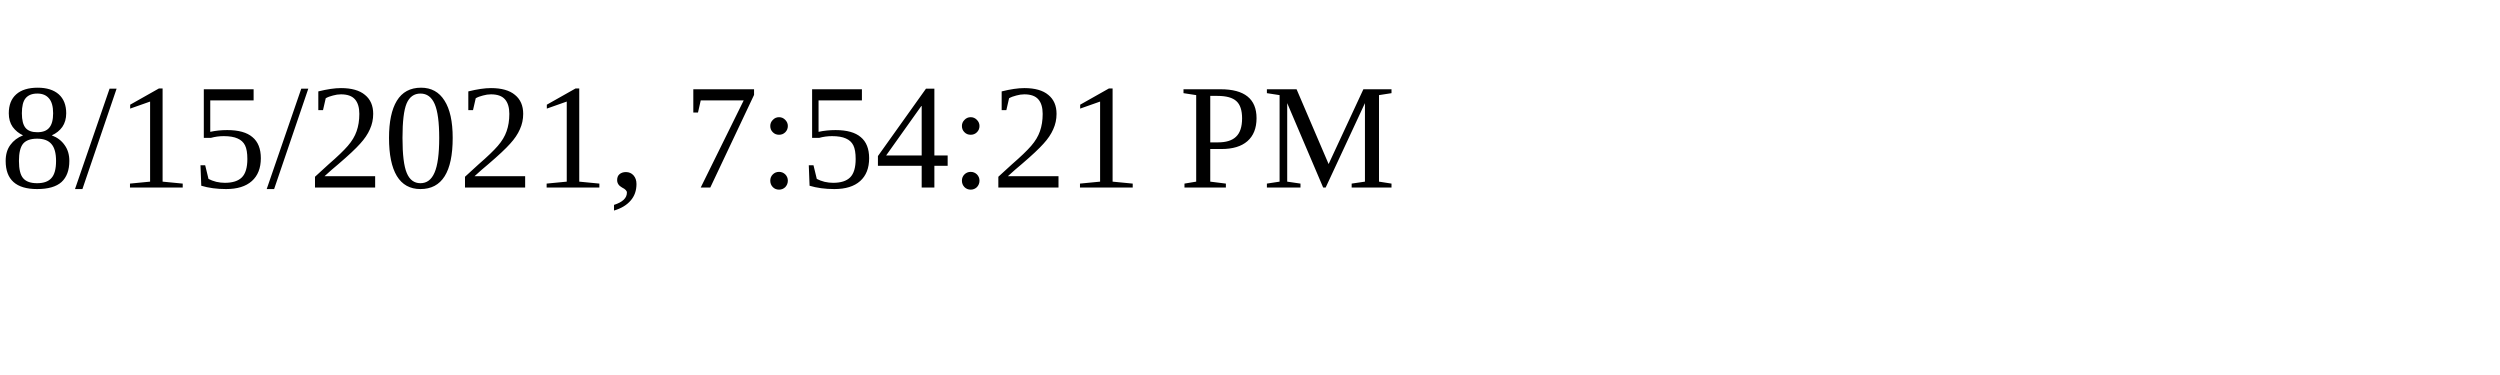
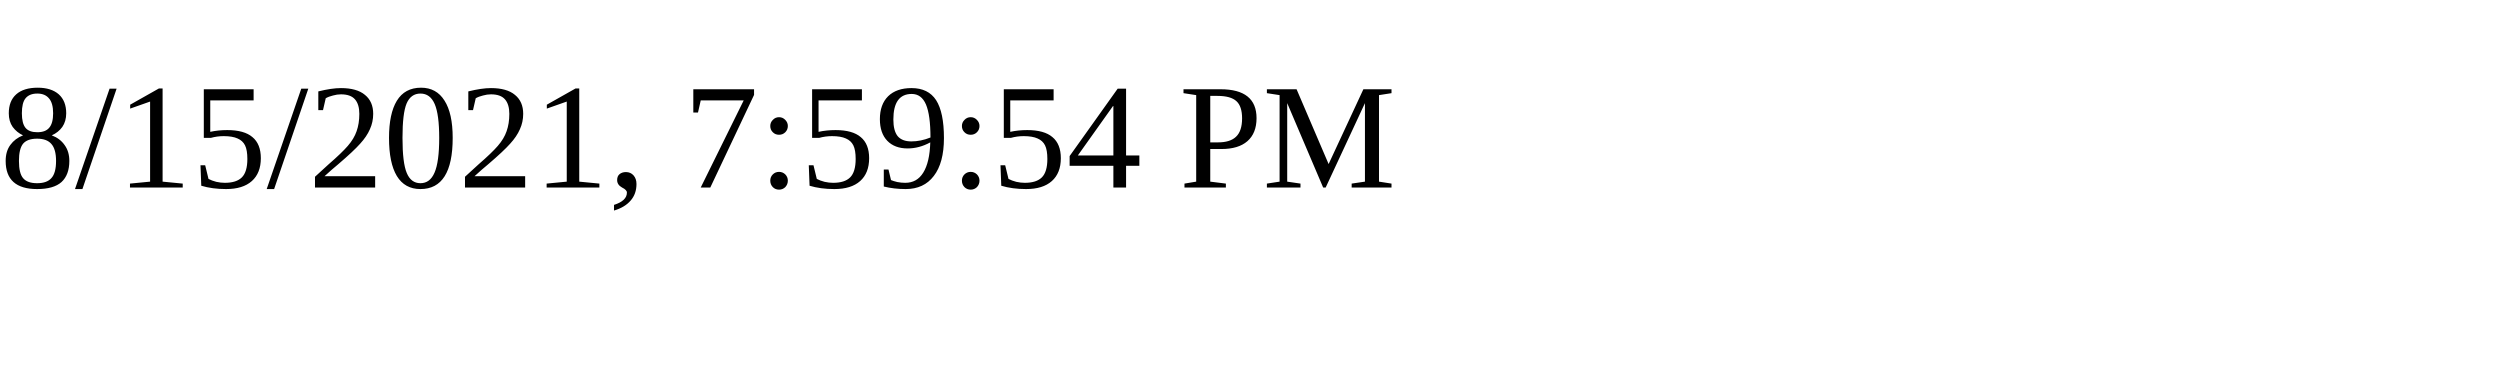
<svg xmlns="http://www.w3.org/2000/svg" height="30" width="200">
-   <text x="0" y="15">8/15/2021, 7:54:21 PM</text>
+   <text x="0" y="15">8/15/2021, 7:59:54 PM</text>
</svg>
